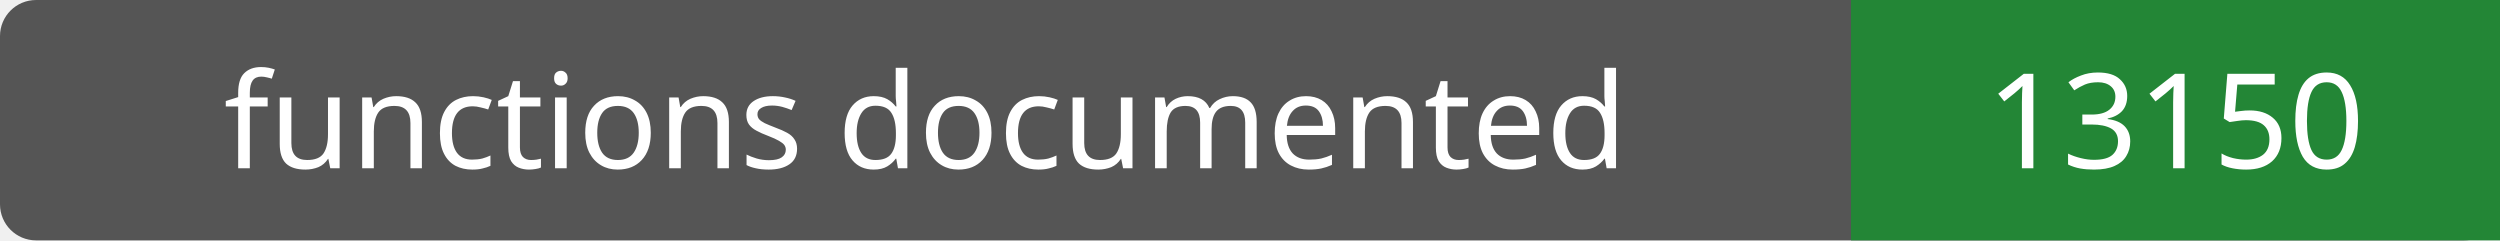
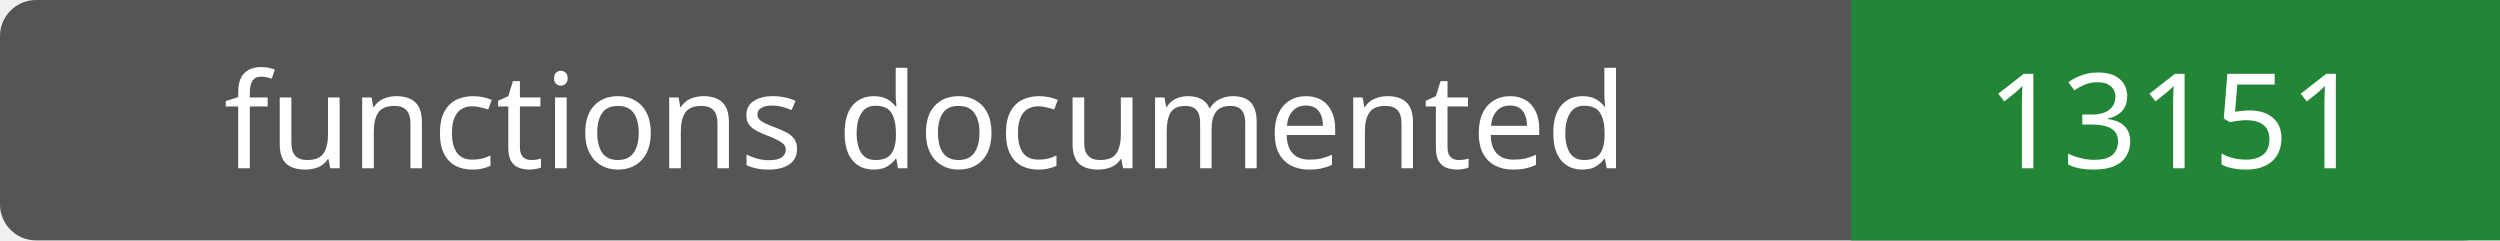
- <svg xmlns="http://www.w3.org/2000/svg" width="208" height="20" role="img" aria-label="functions documented: 13150">
+ <svg xmlns="http://www.w3.org/2000/svg" width="208" height="20" role="img" aria-label="functions documented: 13151">
  <rect width="208" height="20" rx="3" fill="#555" />
  <path fill="#238636" d="M154 0h54v20H154z" />
  <g fill="#fff" text-anchor="middle" font-family="Verdana,sans-serif" font-size="11">
    <text x="77.0" y="14">functions documented</text>
-     <text x="181.0" y="14">13150</text>
+     <text x="181.0" y="14">13151</text>
  </g>
</svg>
